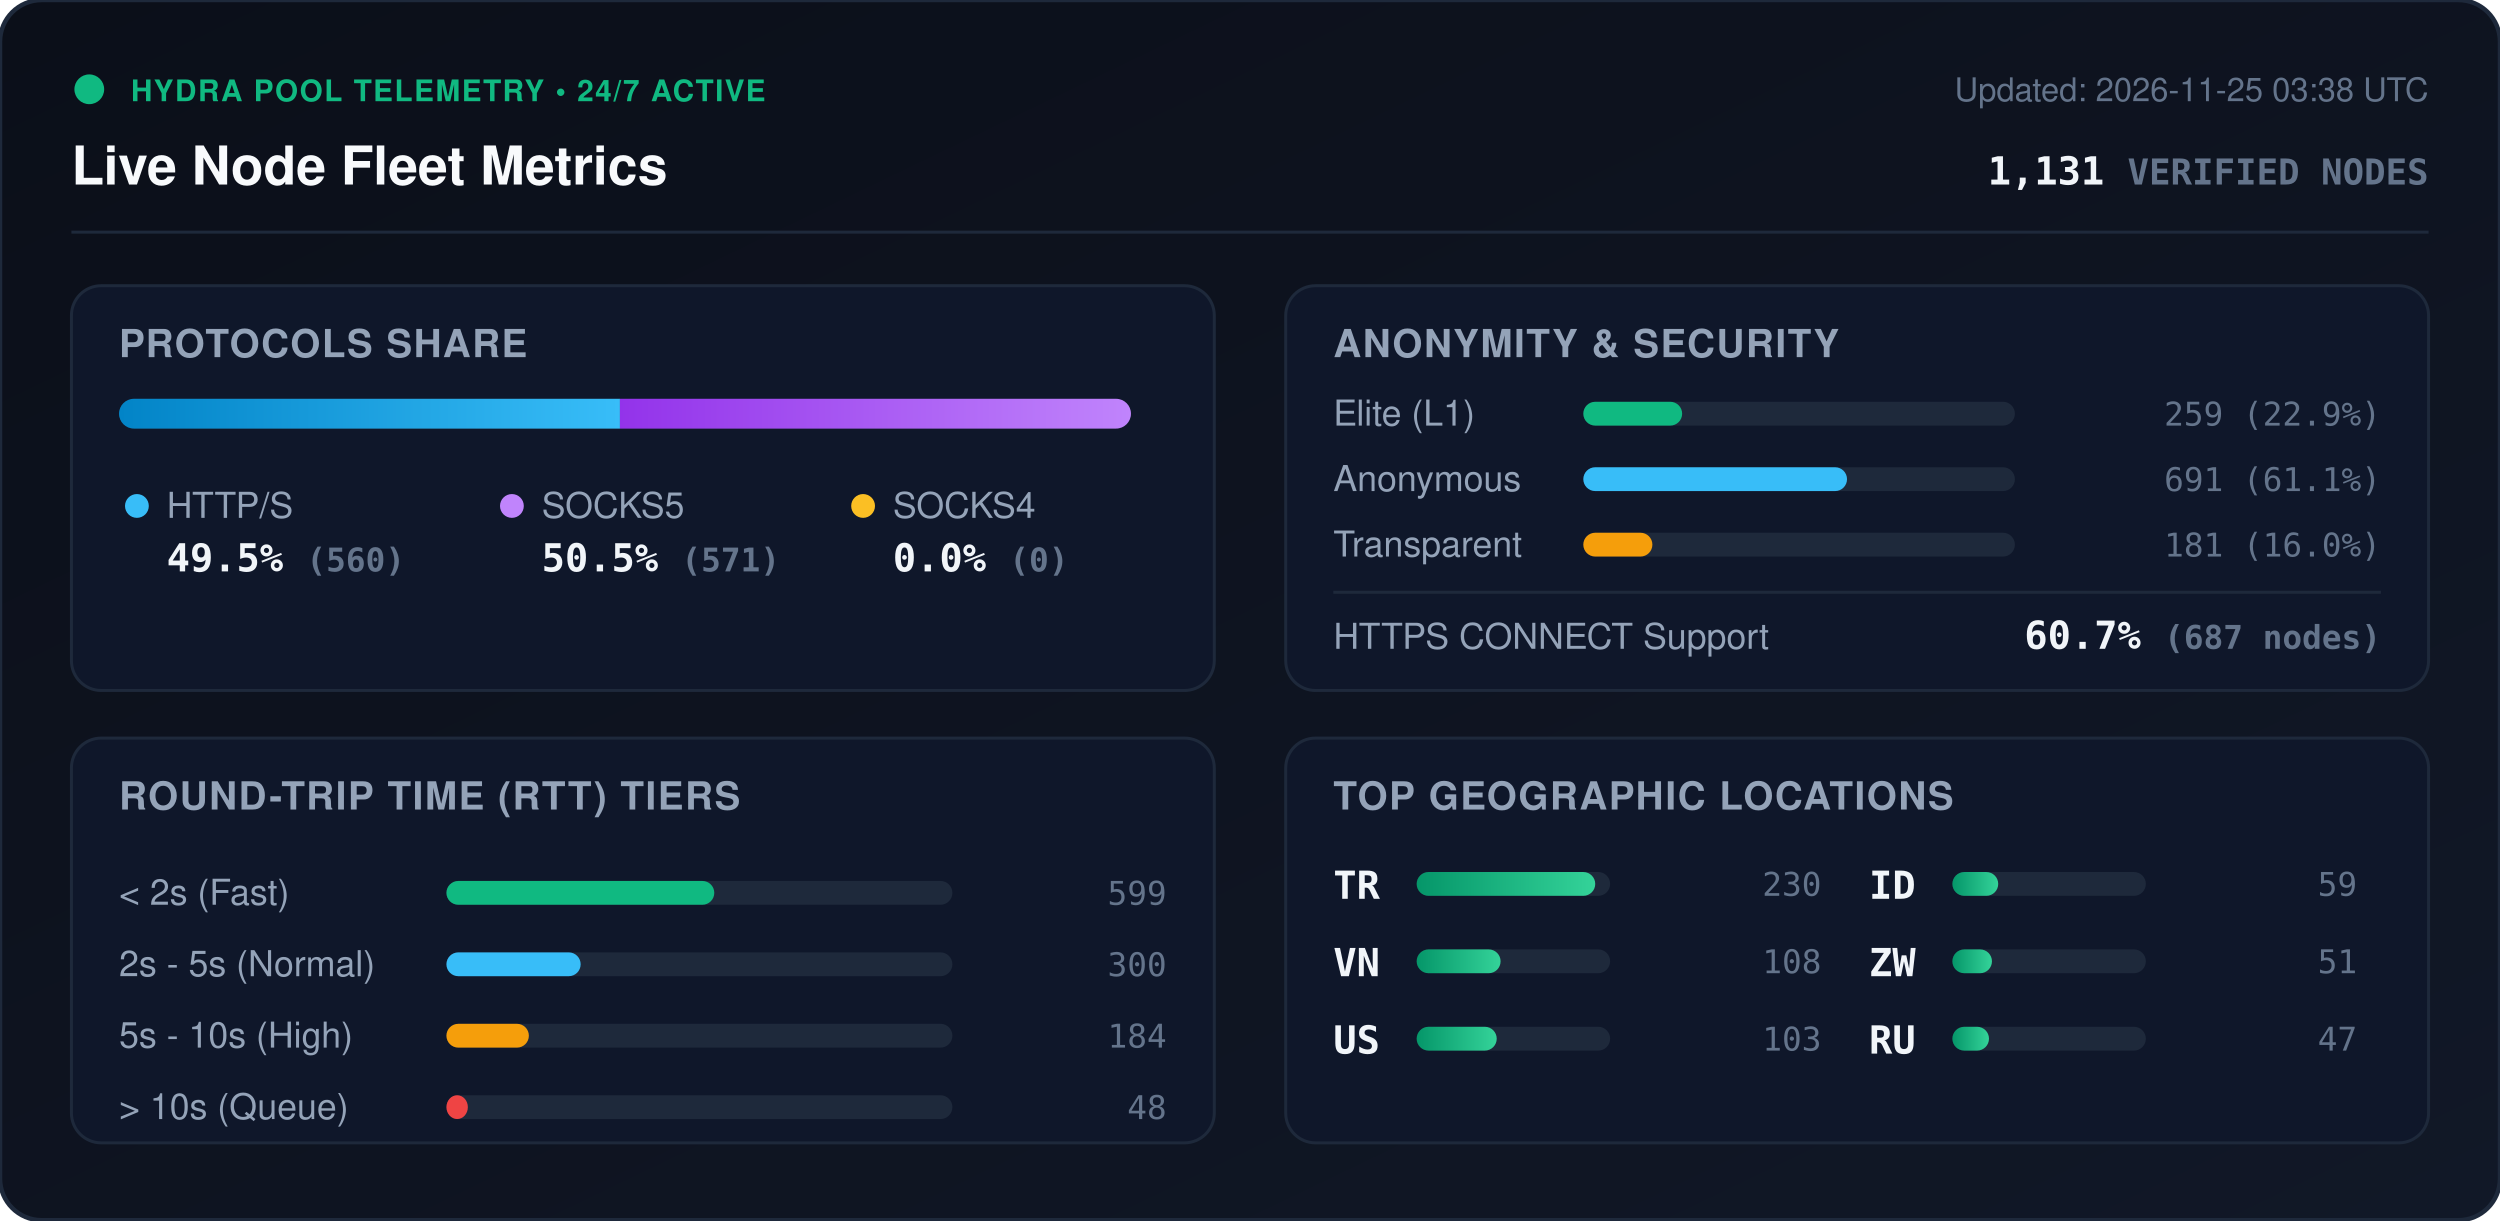
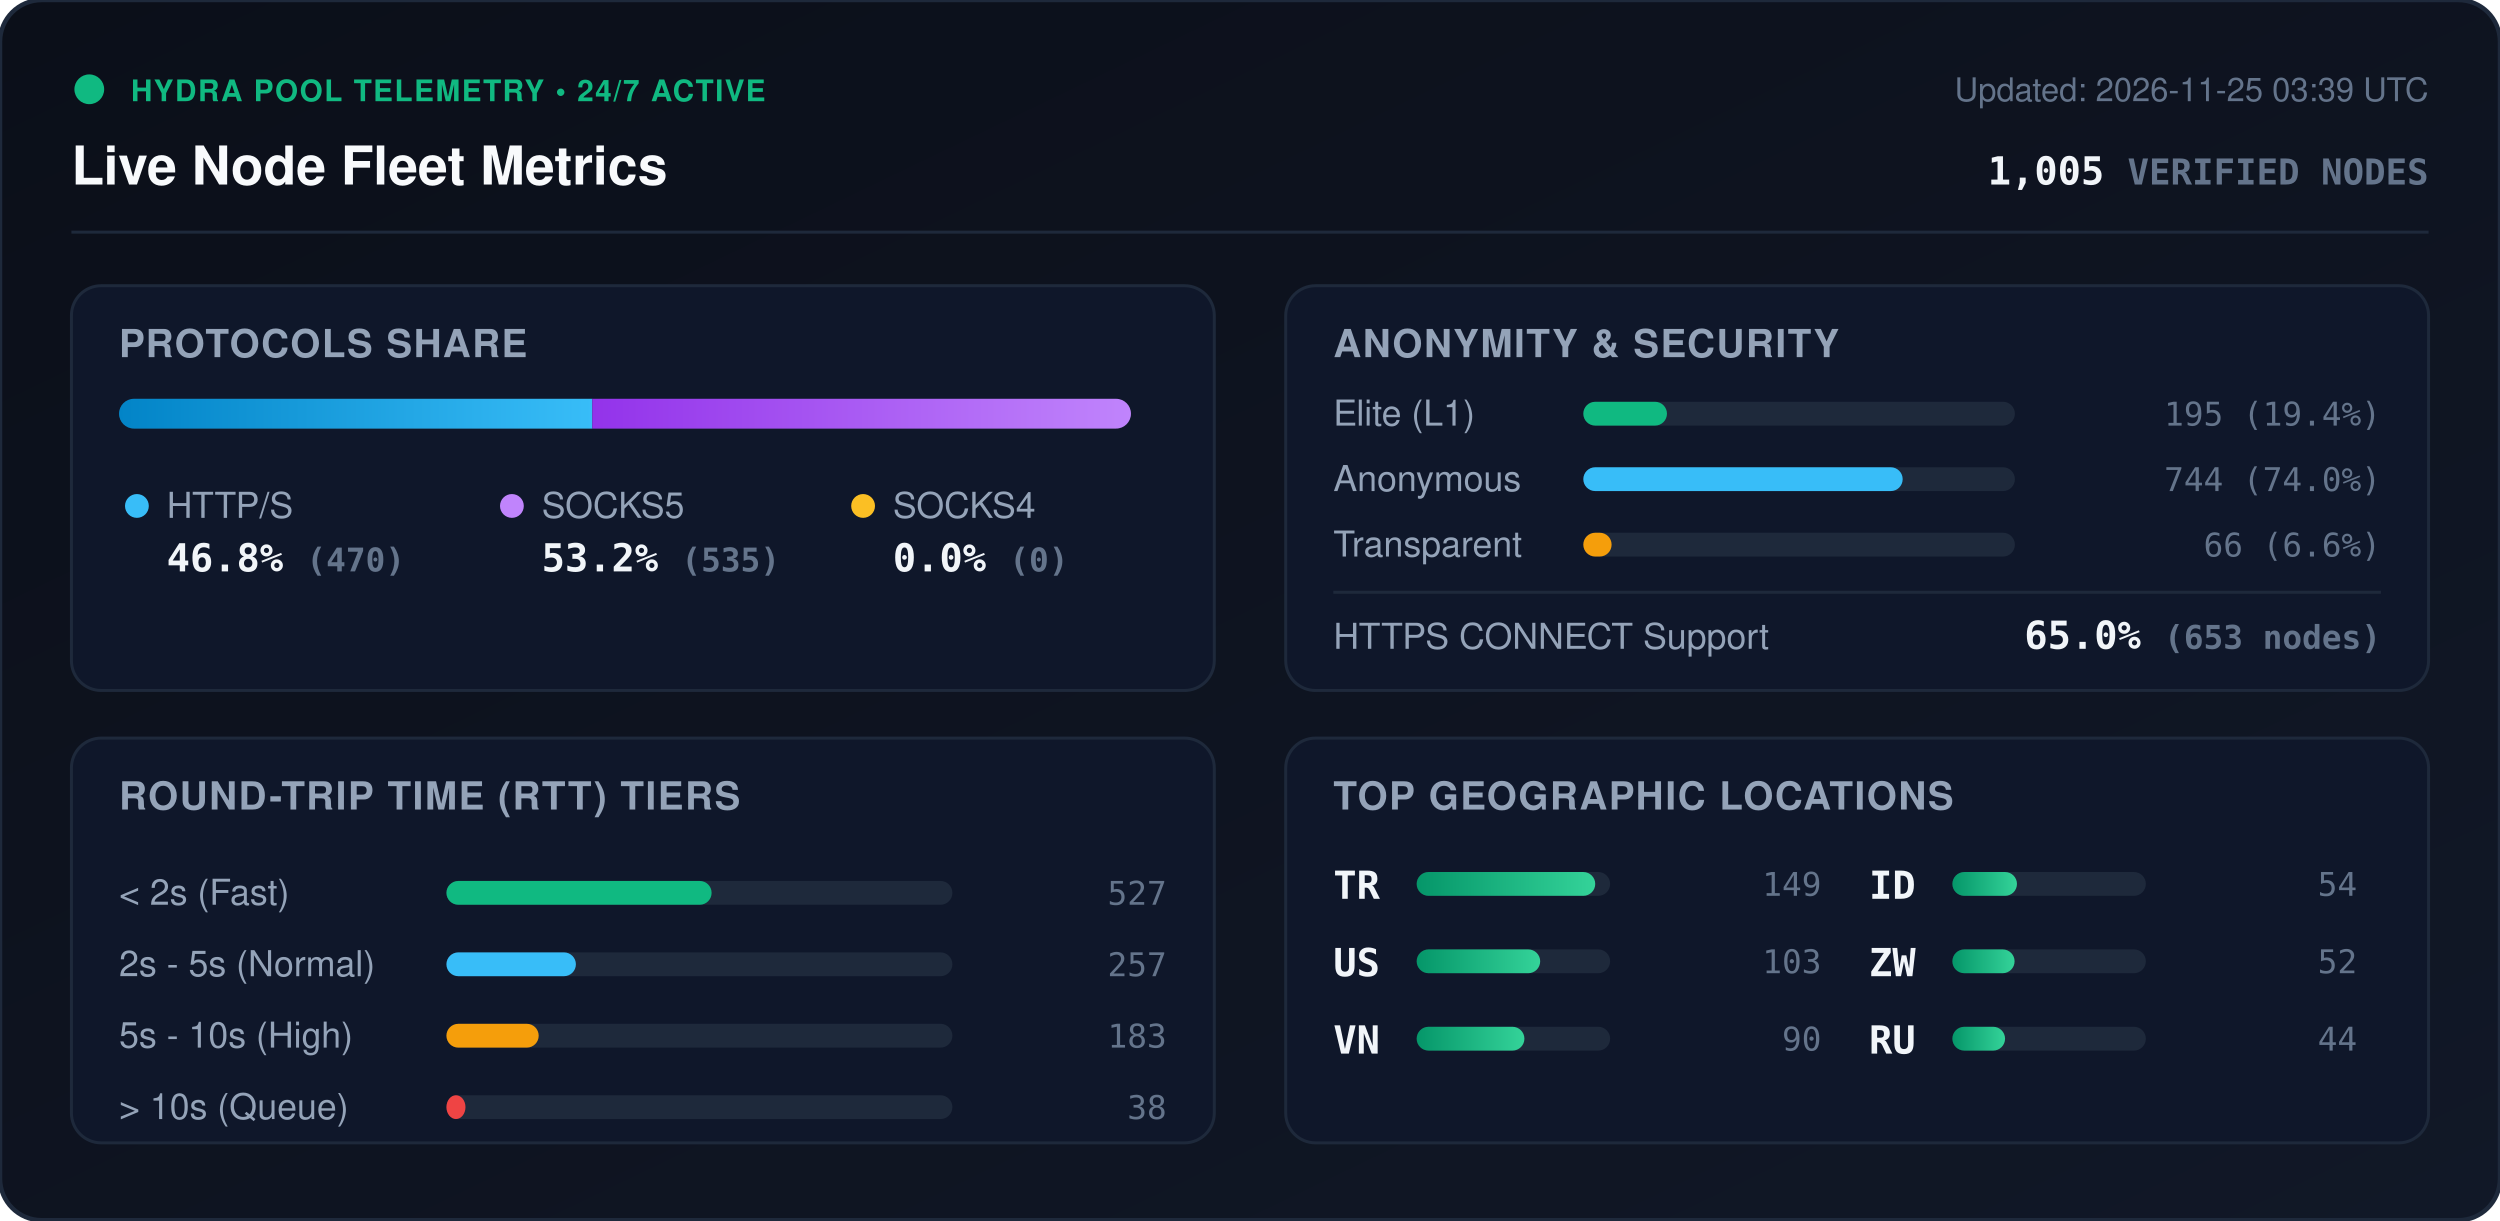
<svg xmlns="http://www.w3.org/2000/svg" viewBox="0 0 840 410" width="840" height="410" style="max-width: 100%; height: auto;">
  <defs>
    <linearGradient id="bg" x1="0%" y1="0%" x2="100%" y2="100%">
      <stop offset="0%" stop-color="#0b0f19" />
      <stop offset="100%" stop-color="#111827" />
    </linearGradient>
    <linearGradient id="bar-http" x1="0%" y1="0%" x2="100%" y2="0%">
      <stop offset="0%" stop-color="#0284c7" />
      <stop offset="100%" stop-color="#38bdf8" />
    </linearGradient>
    <linearGradient id="bar-socks5" x1="0%" y1="0%" x2="100%" y2="0%">
      <stop offset="0%" stop-color="#9333ea" />
      <stop offset="100%" stop-color="#c084fc" />
    </linearGradient>
    <linearGradient id="bar-socks4" x1="0%" y1="0%" x2="100%" y2="0%">
      <stop offset="0%" stop-color="#d97706" />
      <stop offset="100%" stop-color="#fbbf24" />
    </linearGradient>
    <linearGradient id="bar-green" x1="0%" y1="0%" x2="100%" y2="0%">
      <stop offset="0%" stop-color="#059669" />
      <stop offset="100%" stop-color="#34d399" />
    </linearGradient>
    <clipPath id="prog-track-clip">
      <rect width="340.0" height="10" rx="5" />
    </clipPath>
    <style>
      .title { font: 700 18px -apple-system, BlinkMacSystemFont, 'Segoe UI', Helvetica, Arial, sans-serif; fill: #f8fafc; }
      .sub { font: 500 11px -apple-system, BlinkMacSystemFont, 'Segoe UI', Helvetica, Arial, sans-serif; fill: #64748b; }
      .section-hdr { font: 600 13px -apple-system, BlinkMacSystemFont, 'Segoe UI', Helvetica, Arial, sans-serif; fill: #94a3b8; letter-spacing: 0.5px; }
      .metric-val { font: 700 13px -apple-system, BlinkMacSystemFont, 'Segoe UI', Helvetica, Arial, sans-serif; fill: #f1f5f9; }
      .metric-lbl { font: 500 12px -apple-system, BlinkMacSystemFont, 'Segoe UI', Helvetica, Arial, sans-serif; fill: #94a3b8; }
      .badge-txt { font: 700 10px -apple-system, BlinkMacSystemFont, 'Segoe UI', Helvetica, Arial, sans-serif; fill: #10b981; letter-spacing: 0.5px; }
      .mono { font-family: ui-monospace, SFMono-Regular, Menlo, Monaco, Consolas, monospace; }
      .pulse { animation: beacon 2s infinite ease-in-out; }
      @keyframes beacon { 0%, 100% { opacity: 1; } 50% { opacity: 0.35; } }
    </style>
  </defs>
  <rect width="840" height="410" rx="14" fill="url(#bg)" stroke="#1e293b" stroke-width="1.5" />
  <g transform="translate(24, 24)">
    <circle cx="6" cy="6" r="5" fill="#10b981" class="pulse" />
    <text x="20" y="10" class="badge-txt">HYDRA POOL TELEMETRY • 24/7 ACTIVE</text>
    <text x="0" y="38" class="title">Live Node Fleet Metrics</text>
-     <text x="792" y="10" text-anchor="end" class="sub">Updated: 2026-11-25 03:38 UTC</text>
-     <text x="792" y="38" text-anchor="end" class="metric-val mono" fill="#38bdf8">1,131 <tspan font-size="12" fill="#64748b">VERIFIED NODES</tspan>
+     <text x="792" y="10" text-anchor="end" class="sub">Updated: 2026-11-25 03:39 UTC</text>
+     <text x="792" y="38" text-anchor="end" class="metric-val mono" fill="#38bdf8">1,005 <tspan font-size="12" fill="#64748b">VERIFIED NODES</tspan>
    </text>
  </g>
  <line x1="24" y1="78" x2="816" y2="78" stroke="#1e293b" stroke-width="1" />
  <g transform="translate(24, 96)">
    <rect width="384" height="136" rx="10" fill="#0f172a" stroke="#1e293b" />
    <text x="16" y="24" class="section-hdr">PROTOCOLS SHARE</text>
    <g transform="translate(16, 38)">
      <rect width="340.0" height="10" rx="5" fill="#1e293b" />
      <g clip-path="url(#prog-track-clip)">
-         <rect x="0" width="168.3" height="10" fill="url(#bar-http)" />
-         <rect x="168.3" width="171.7" height="10" fill="url(#bar-socks5)" />
+         <rect x="0" width="159.0" height="10" fill="url(#bar-http)" />
+         <rect x="159.0" width="181.0" height="10" fill="url(#bar-socks5)" />
        <rect x="340.0" width="0.0" height="10" fill="url(#bar-socks4)" />
      </g>
    </g>
    <g transform="translate(16, 68)">
      <circle cx="6" cy="6" r="4" fill="#38bdf8" />
      <text x="16" y="10" class="metric-lbl">HTTP/S</text>
-       <text x="16" y="28" class="metric-val mono">49.5% <tspan font-size="11" fill="#64748b">(560)</tspan>
+       <text x="16" y="28" class="metric-val mono">46.8% <tspan font-size="11" fill="#64748b">(470)</tspan>
      </text>
      <circle cx="132" cy="6" r="4" fill="#c084fc" />
      <text x="142" y="10" class="metric-lbl">SOCKS5</text>
-       <text x="142" y="28" class="metric-val mono">50.5% <tspan font-size="11" fill="#64748b">(571)</tspan>
+       <text x="142" y="28" class="metric-val mono">53.2% <tspan font-size="11" fill="#64748b">(535)</tspan>
      </text>
      <circle cx="250" cy="6" r="4" fill="#fbbf24" />
      <text x="260" y="10" class="metric-lbl">SOCKS4</text>
      <text x="260" y="28" class="metric-val mono">0.0% <tspan font-size="11" fill="#64748b">(0)</tspan>
      </text>
    </g>
  </g>
  <g transform="translate(432, 96)">
    <rect width="384" height="136" rx="10" fill="#0f172a" stroke="#1e293b" />
    <text x="16" y="24" class="section-hdr">ANONYMITY &amp; SECURITY</text>
    <text x="16" y="47" class="metric-lbl">Elite (L1)</text>
    <rect x="100" y="39" width="145.0" height="8" rx="4" fill="#1e293b" />
-     <rect x="100" y="39" width="33.2" height="8" rx="4" fill="#10b981" />
-     <text x="368" y="47" text-anchor="end" class="mono sub" fill="#e2e8f0">259 (22.9%)</text>
+     <rect x="100" y="39" width="28.1" height="8" rx="4" fill="#10b981" />
+     <text x="368" y="47" text-anchor="end" class="mono sub" fill="#e2e8f0">195 (19.4%)</text>
    <text x="16" y="69" class="metric-lbl">Anonymous</text>
    <rect x="100" y="61" width="145.0" height="8" rx="4" fill="#1e293b" />
-     <rect x="100" y="61" width="88.6" height="8" rx="4" fill="#38bdf8" />
-     <text x="368" y="69" text-anchor="end" class="mono sub" fill="#e2e8f0">691 (61.1%)</text>
+     <rect x="100" y="61" width="107.3" height="8" rx="4" fill="#38bdf8" />
+     <text x="368" y="69" text-anchor="end" class="mono sub" fill="#e2e8f0">744 (74.0%)</text>
    <text x="16" y="91" class="metric-lbl">Transparent</text>
    <rect x="100" y="83" width="145.0" height="8" rx="4" fill="#1e293b" />
-     <rect x="100" y="83" width="23.2" height="8" rx="4" fill="#f59e0b" />
-     <text x="368" y="91" text-anchor="end" class="mono sub" fill="#e2e8f0">181 (16.0%)</text>
+     <rect x="100" y="83" width="9.5" height="8" rx="4" fill="#f59e0b" />
+     <text x="368" y="91" text-anchor="end" class="mono sub" fill="#e2e8f0">66 (6.6%)</text>
    <line x1="16" y1="103" x2="368" y2="103" stroke="#1e293b" stroke-width="1" />
    <text x="16" y="122" class="metric-lbl">HTTPS CONNECT Support</text>
-     <text x="368" y="122" text-anchor="end" class="metric-val mono" fill="#34d399">60.7% <tspan font-size="11" fill="#64748b">(687 nodes)</tspan>
+     <text x="368" y="122" text-anchor="end" class="metric-val mono" fill="#34d399">65.0% <tspan font-size="11" fill="#64748b">(653 nodes)</tspan>
    </text>
  </g>
  <g transform="translate(24, 248)">
    <rect width="384" height="136" rx="10" fill="#0f172a" stroke="#1e293b" />
    <text x="16" y="24" class="section-hdr">ROUND-TRIP TIME (RTT) TIERS</text>
    <g transform="translate(16, 42)">
      <text x="0" y="14" class="metric-lbl">&lt; 2s (Fast)</text>
      <rect x="110" y="6" width="170" height="8" rx="4" fill="#1e293b" />
-       <rect x="110" y="6" width="90.0" height="8" rx="4" fill="#10b981" />
-       <text x="352" y="14" text-anchor="end" class="mono sub">599</text>
+       <rect x="110" y="6" width="89.1" height="8" rx="4" fill="#10b981" />
+       <text x="352" y="14" text-anchor="end" class="mono sub">527</text>
      <text x="0" y="38" class="metric-lbl">2s - 5s (Normal)</text>
      <rect x="110" y="30" width="170" height="8" rx="4" fill="#1e293b" />
-       <rect x="110" y="30" width="45.1" height="8" rx="4" fill="#38bdf8" />
-       <text x="352" y="38" text-anchor="end" class="mono sub">300</text>
+       <rect x="110" y="30" width="43.5" height="8" rx="4" fill="#38bdf8" />
+       <text x="352" y="38" text-anchor="end" class="mono sub">257</text>
      <text x="0" y="62" class="metric-lbl">5s - 10s (High)</text>
      <rect x="110" y="54" width="170" height="8" rx="4" fill="#1e293b" />
-       <rect x="110" y="54" width="27.7" height="8" rx="4" fill="#f59e0b" />
-       <text x="352" y="62" text-anchor="end" class="mono sub">184</text>
+       <rect x="110" y="54" width="31.0" height="8" rx="4" fill="#f59e0b" />
+       <text x="352" y="62" text-anchor="end" class="mono sub">183</text>
      <text x="0" y="86" class="metric-lbl">&gt; 10s (Queue)</text>
      <rect x="110" y="78" width="170" height="8" rx="4" fill="#1e293b" />
-       <rect x="110" y="78" width="7.2" height="8" rx="4" fill="#ef4444" />
-       <text x="352" y="86" text-anchor="end" class="mono sub">48</text>
+       <rect x="110" y="78" width="6.4" height="8" rx="4" fill="#ef4444" />
+       <text x="352" y="86" text-anchor="end" class="mono sub">38</text>
    </g>
  </g>
  <g transform="translate(432, 248)">
    <rect width="384" height="136" rx="10" fill="#0f172a" stroke="#1e293b" />
    <text x="16" y="24" class="section-hdr">TOP GEOGRAPHIC LOCATIONS</text>
    <g transform="translate(16, 42)">
      <g transform="translate(0, 0)">
        <text x="0" y="12" class="mono metric-val" font-size="12">TR</text>
        <rect x="28" y="3" width="65" height="8" rx="4" fill="#1e293b" />
        <rect x="28" y="3" width="60.0" height="8" rx="4" fill="url(#bar-green)" />
-         <text x="164" y="11" text-anchor="end" class="mono sub">230</text>
+         <text x="164" y="11" text-anchor="end" class="mono sub">149</text>
      </g>
      <g transform="translate(0, 26)">
+         <text x="0" y="12" class="mono metric-val" font-size="12">US</text>
+         <rect x="28" y="3" width="65" height="8" rx="4" fill="#1e293b" />
+         <rect x="28" y="3" width="41.5" height="8" rx="4" fill="url(#bar-green)" />
+         <text x="164" y="11" text-anchor="end" class="mono sub">103</text>
+       </g>
+       <g transform="translate(0, 52)">
        <text x="0" y="12" class="mono metric-val" font-size="12">VN</text>
        <rect x="28" y="3" width="65" height="8" rx="4" fill="#1e293b" />
-         <rect x="28" y="3" width="28.2" height="8" rx="4" fill="url(#bar-green)" />
-         <text x="164" y="11" text-anchor="end" class="mono sub">108</text>
-       </g>
-       <g transform="translate(0, 52)">
-         <text x="0" y="12" class="mono metric-val" font-size="12">US</text>
-         <rect x="28" y="3" width="65" height="8" rx="4" fill="#1e293b" />
-         <rect x="28" y="3" width="26.9" height="8" rx="4" fill="url(#bar-green)" />
-         <text x="164" y="11" text-anchor="end" class="mono sub">103</text>
+         <rect x="28" y="3" width="36.2" height="8" rx="4" fill="url(#bar-green)" />
+         <text x="164" y="11" text-anchor="end" class="mono sub">90</text>
      </g>
      <g transform="translate(180, 0)">
        <text x="0" y="12" class="mono metric-val" font-size="12">ID</text>
        <rect x="28" y="3" width="65" height="8" rx="4" fill="#1e293b" />
-         <rect x="28" y="3" width="15.4" height="8" rx="4" fill="url(#bar-green)" />
-         <text x="164" y="11" text-anchor="end" class="mono sub">59</text>
+         <rect x="28" y="3" width="21.7" height="8" rx="4" fill="url(#bar-green)" />
+         <text x="164" y="11" text-anchor="end" class="mono sub">54</text>
      </g>
      <g transform="translate(180, 26)">
        <text x="0" y="12" class="mono metric-val" font-size="12">ZW</text>
        <rect x="28" y="3" width="65" height="8" rx="4" fill="#1e293b" />
-         <rect x="28" y="3" width="13.3" height="8" rx="4" fill="url(#bar-green)" />
-         <text x="164" y="11" text-anchor="end" class="mono sub">51</text>
+         <rect x="28" y="3" width="20.9" height="8" rx="4" fill="url(#bar-green)" />
+         <text x="164" y="11" text-anchor="end" class="mono sub">52</text>
      </g>
      <g transform="translate(180, 52)">
        <text x="0" y="12" class="mono metric-val" font-size="12">RU</text>
        <rect x="28" y="3" width="65" height="8" rx="4" fill="#1e293b" />
-         <rect x="28" y="3" width="12.3" height="8" rx="4" fill="url(#bar-green)" />
-         <text x="164" y="11" text-anchor="end" class="mono sub">47</text>
+         <rect x="28" y="3" width="17.7" height="8" rx="4" fill="url(#bar-green)" />
+         <text x="164" y="11" text-anchor="end" class="mono sub">44</text>
      </g>
    </g>
  </g>
</svg>
